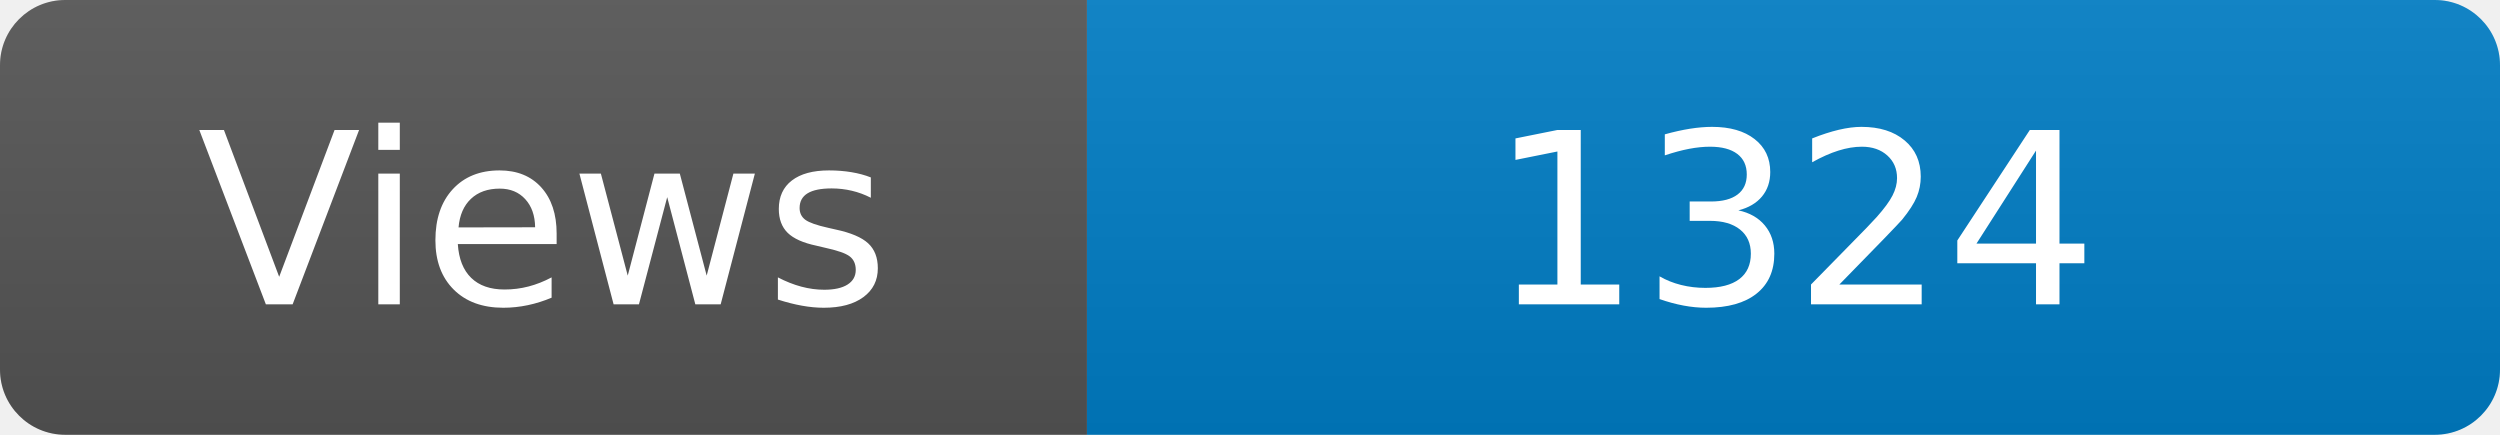
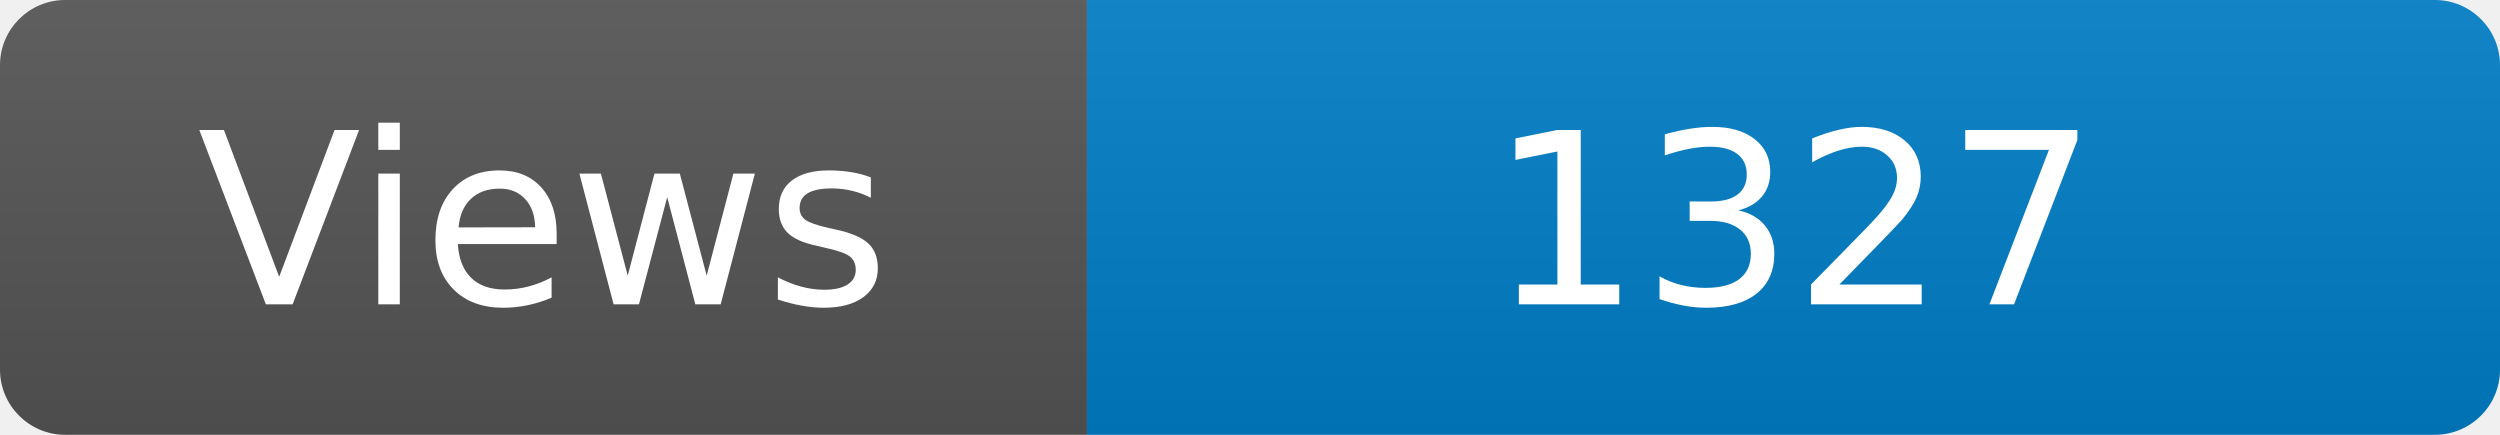
<svg xmlns="http://www.w3.org/2000/svg" width="115" height="20" role="img" aria-label="Maintained?: yes">
  <linearGradient id="s" x2="0" y2="100%">
    <stop offset="0" stop-color="#bbb" stop-opacity=".1" />
    <stop offset="1" stop-opacity=".1" />
  </linearGradient>
  <clipPath id="r">
    <rect width="115" height="20" rx="3" fill="#fff" />
  </clipPath>
  <g clip-path="url(#r)">
    <rect width="50" height="20" fill="#555" />
    <rect x="50" width="160" height="20" fill="#007ec6" />
    <rect width="115" height="20" fill="url(#s)" />
  </g>
  <g fill="#fff" text-anchor="middle" font-family="Verdana,Geneva,DejaVu Sans,sans-serif" font-size="110">
    <text x="250" y="140" transform="scale(.1)" fill="#fff">Views</text>
-     <text x="825" y="140" transform="scale(.1)" fill="#fff">1324</text>
+     <text x="825" y="140" transform="scale(.1)" fill="#fff">1327</text>
  </g>
</svg>
